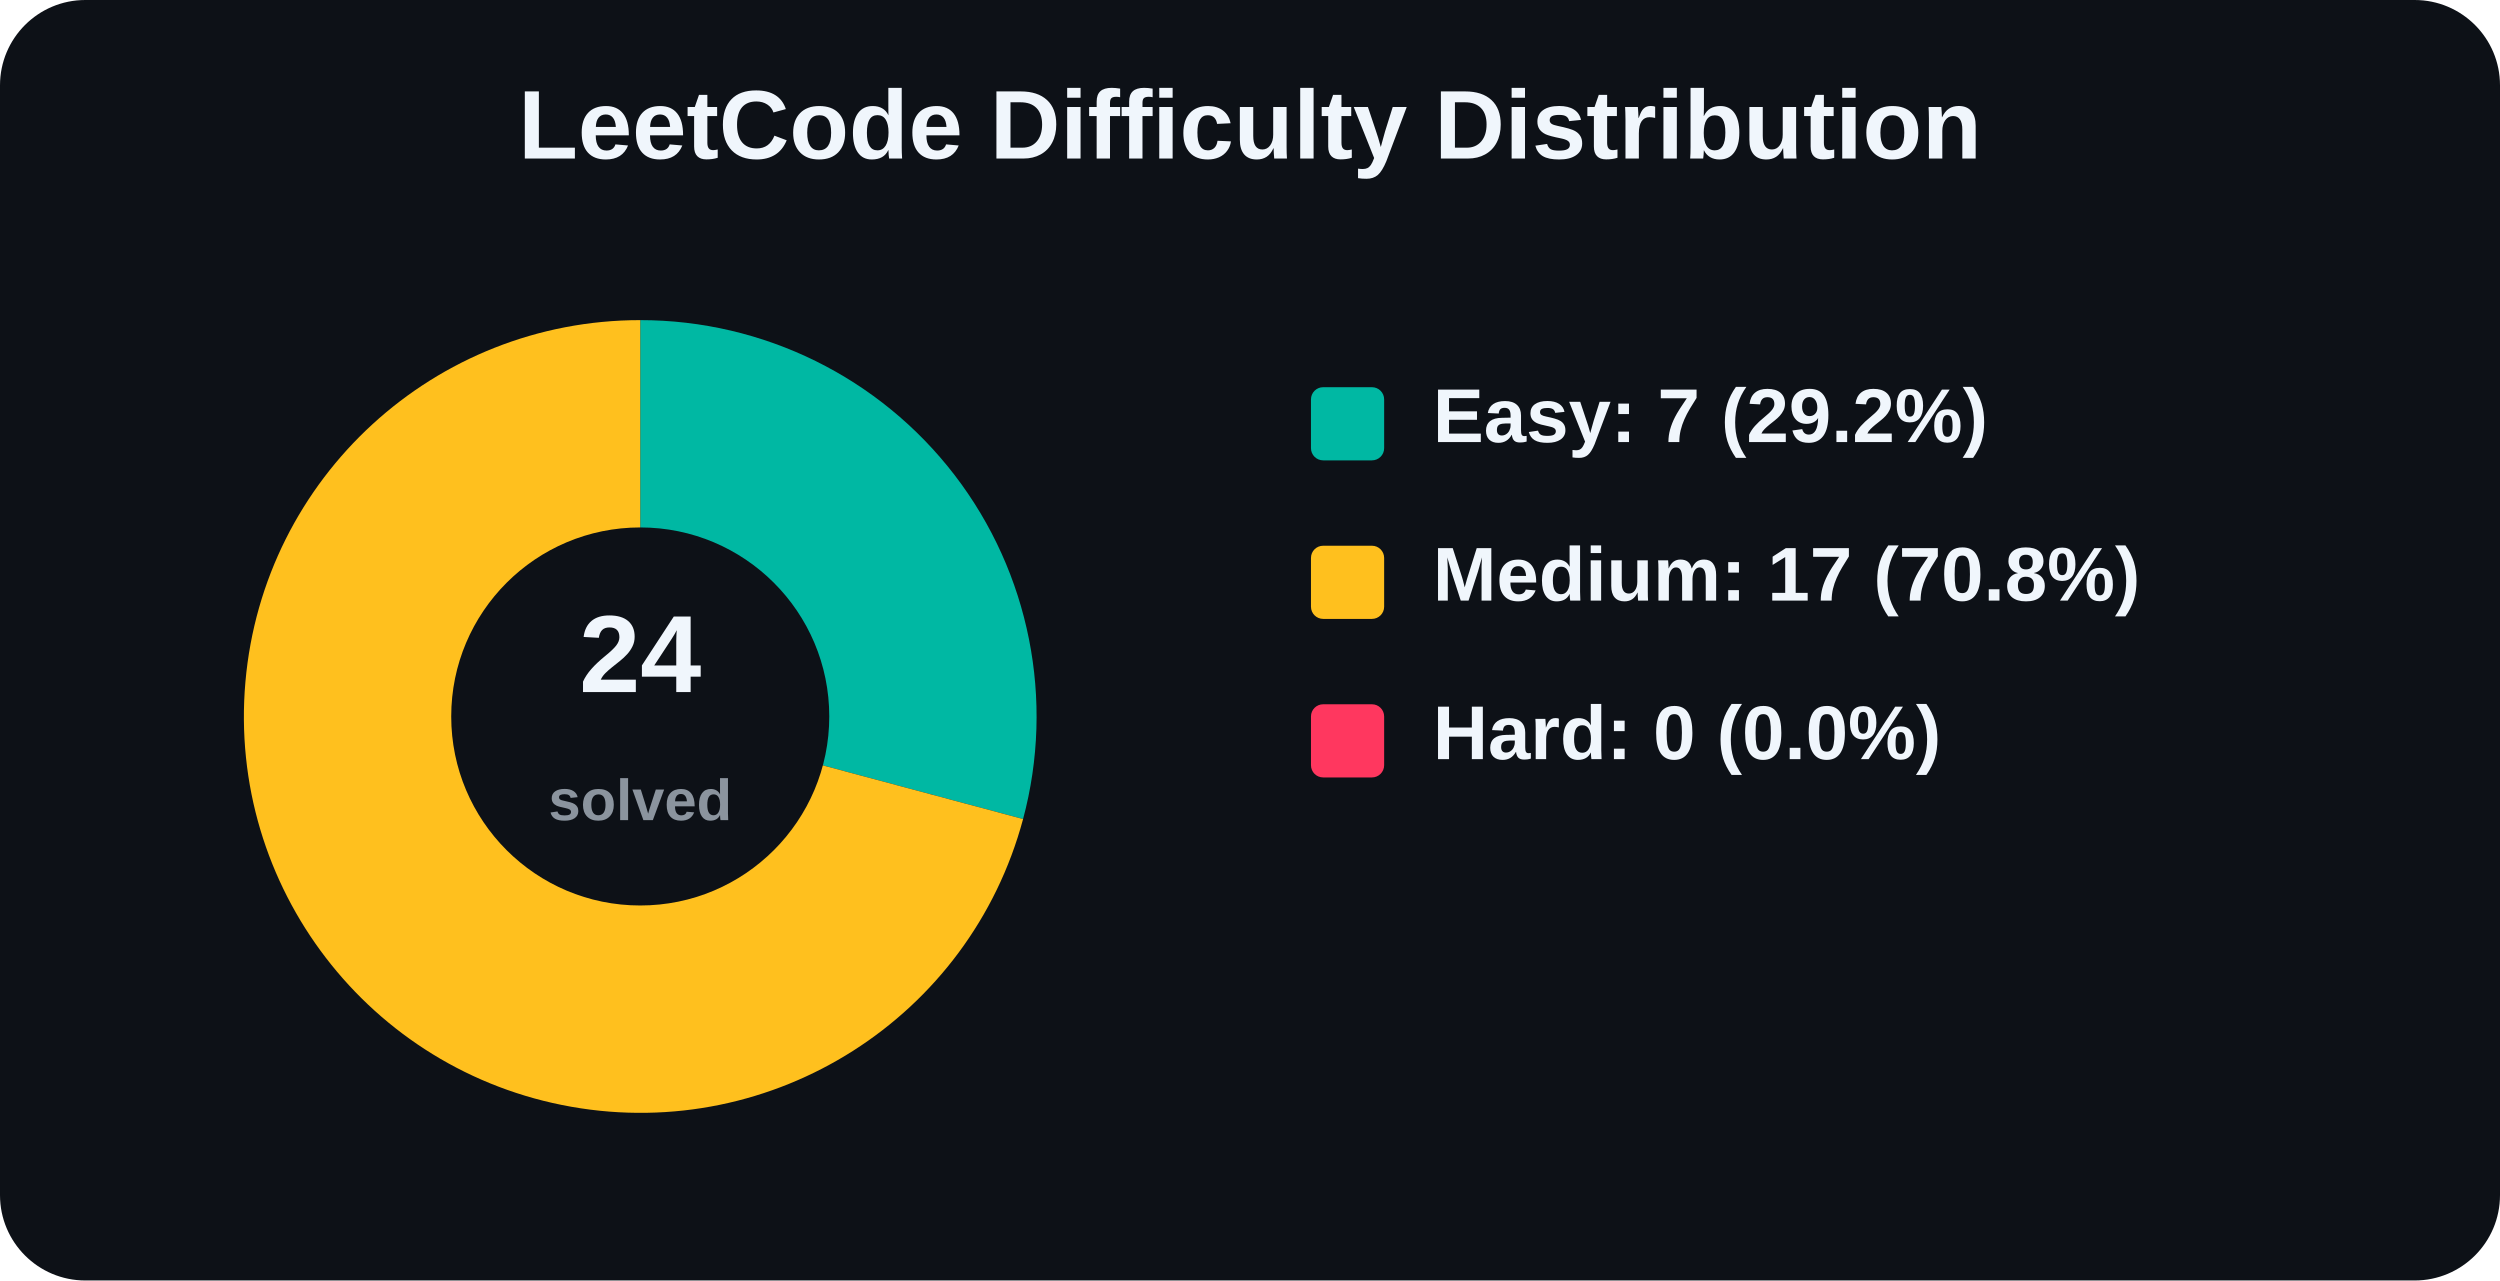
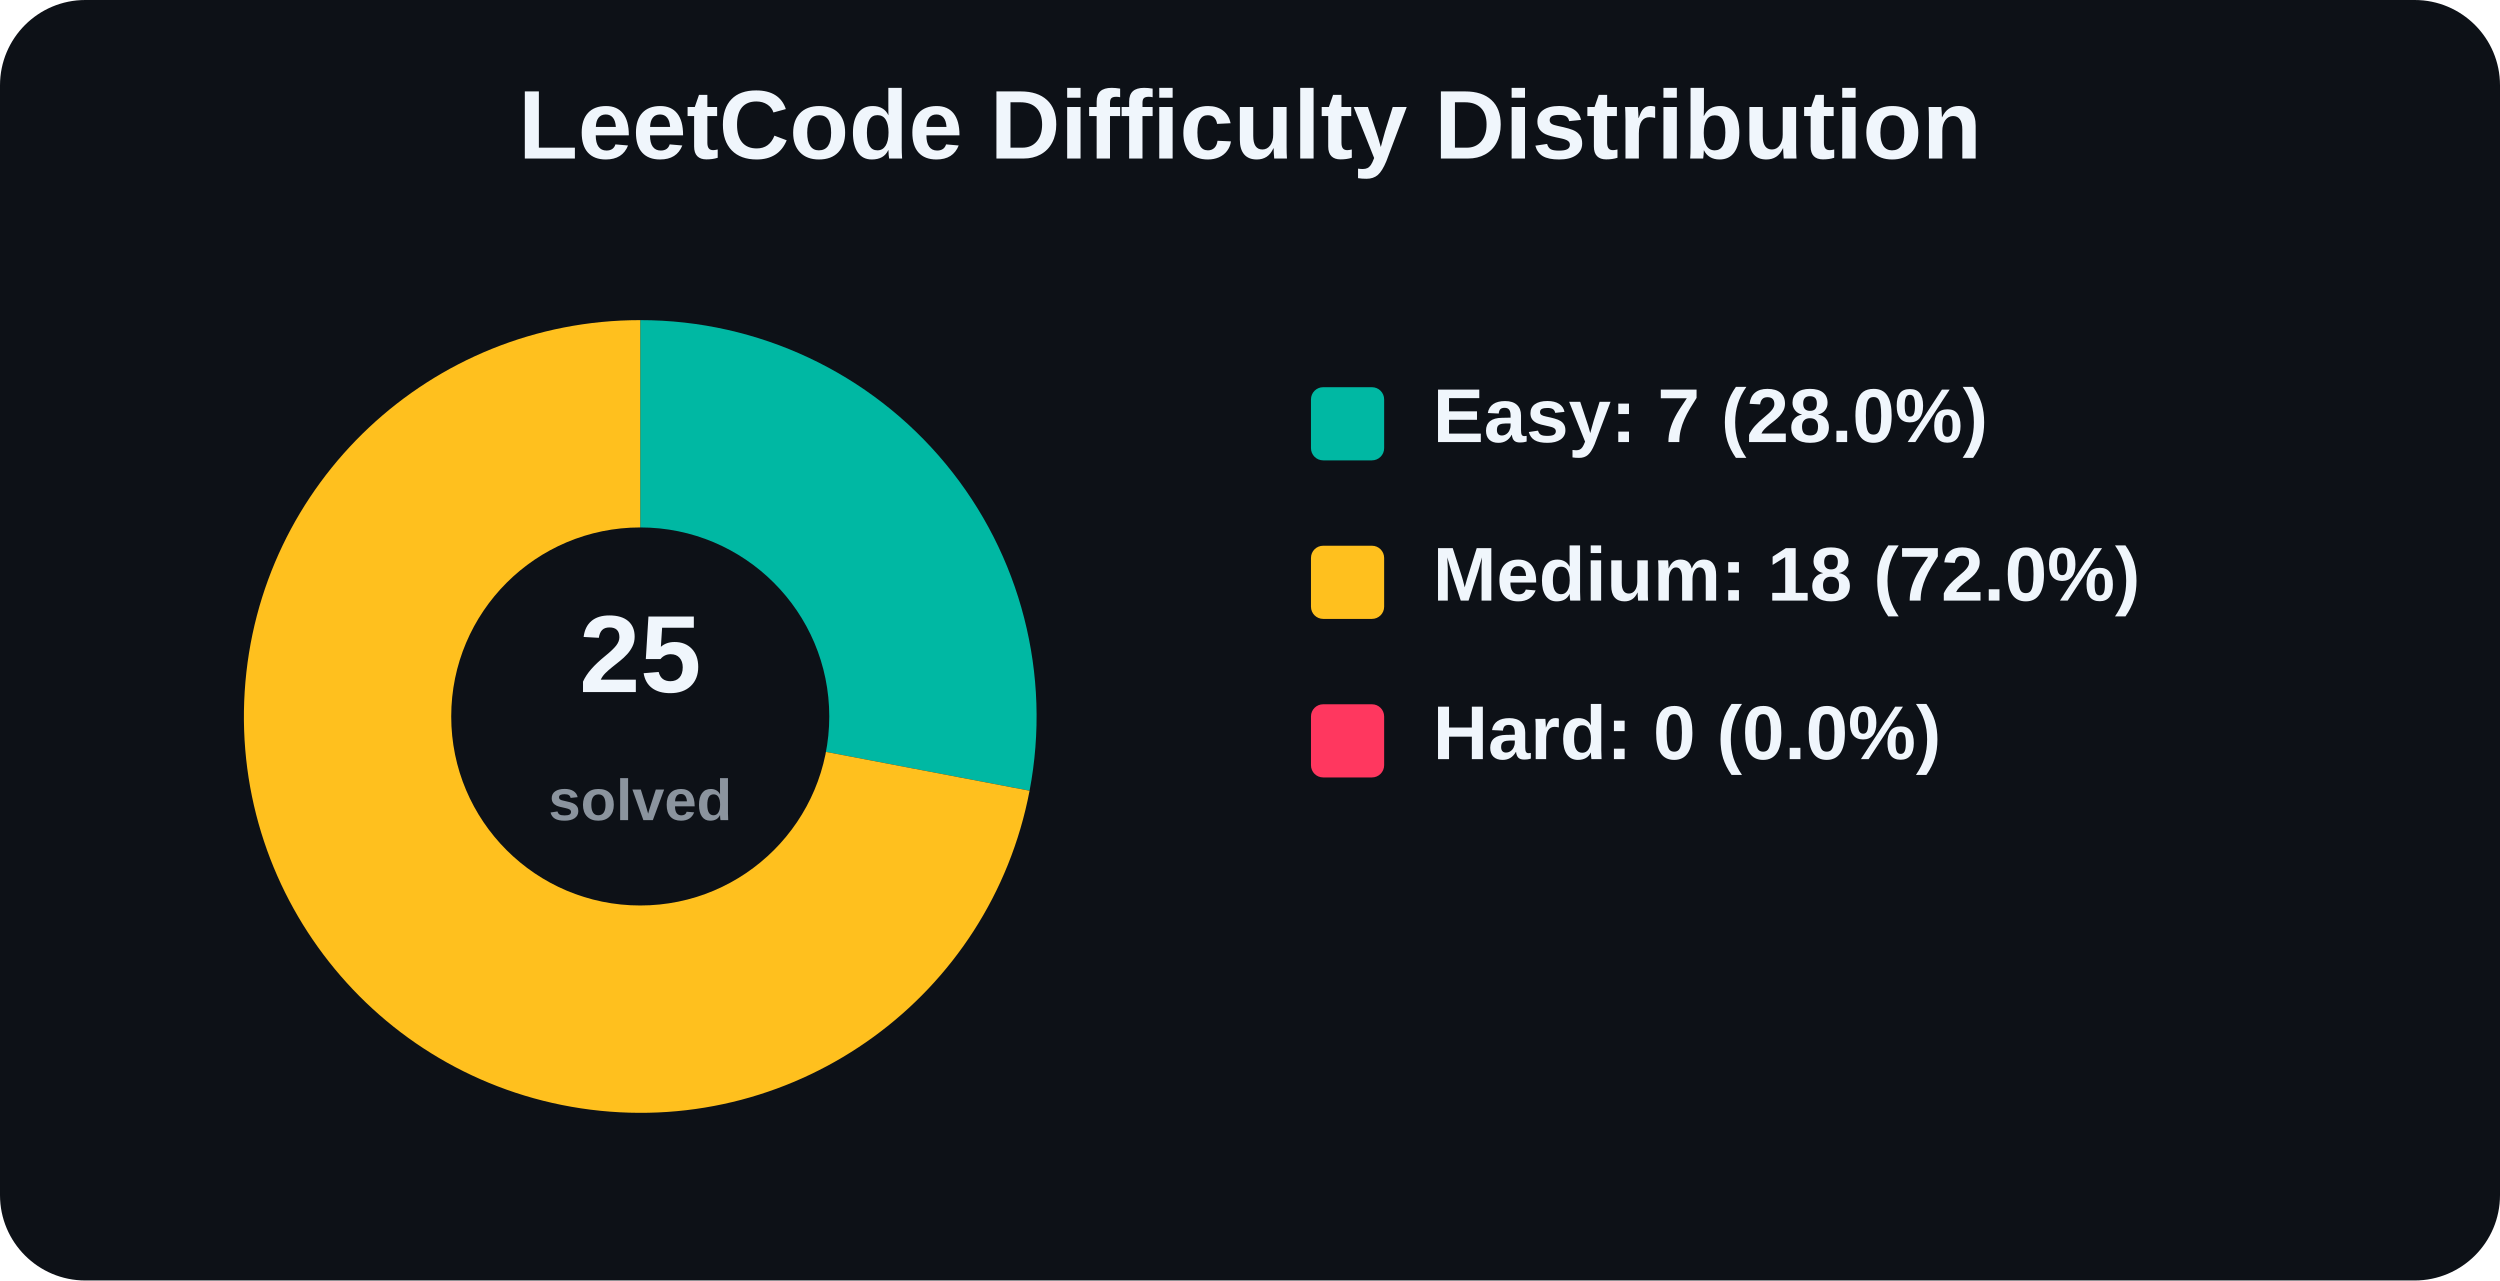
<svg xmlns="http://www.w3.org/2000/svg" width="820" height="420" viewBox="0 0 820 420" role="img" aria-label="LeetCode Difficulty Distribution">
  <rect width="820" height="420" rx="28" fill="#0d1117" />
  <text x="410.0" y="52" text-anchor="middle" font-family="Arial, Helvetica, sans-serif" font-size="32" font-weight="800" fill="#f0f6fc">
    LeetCode Difficulty Distribution
  </text>
  <g font-family="Arial, Helvetica, sans-serif">
-     <path d="M 210 235 L 210.00 105.00 A 130 130 0 0 1 335.57 268.65 Z" fill="#00b8a3" />
-     <path d="M 210 235 L 335.57 268.65 A 130 130 0 1 1 210.00 105.00 Z" fill="#ffc01e" />
+     <path d="M 210 235 L 210.00 105.00 A 130 130 0 0 1 337.70 259.36 Z" fill="#00b8a3" />
+     <path d="M 210 235 L 337.70 259.36 A 130 130 0 1 1 210.00 105.00 Z" fill="#ffc01e" />
    <circle cx="210" cy="235" r="62" fill="#0d1117" />
    <text x="210" y="227" text-anchor="middle" font-size="36" font-weight="800" fill="#f0f6fc">
-       24
+       25
    </text>
    <text x="210" y="269" text-anchor="middle" font-size="19" font-weight="600" fill="#8b949e">
      solved
    </text>
    <rect x="430" y="127" width="24" height="24" rx="4" fill="#00b8a3" />
-     <text x="470" y="145" font-size="25" font-weight="700" fill="#f0f6fc">Easy: 7 (29.2%)</text>
+     <text x="470" y="145" font-size="25" font-weight="700" fill="#f0f6fc">Easy: 7 (28.0%)</text>
    <rect x="430" y="179" width="24" height="24" rx="4" fill="#ffc01e" />
-     <text x="470" y="197" font-size="25" font-weight="700" fill="#f0f6fc">Medium: 17 (70.8%)</text>
+     <text x="470" y="197" font-size="25" font-weight="700" fill="#f0f6fc">Medium: 18 (72.0%)</text>
    <rect x="430" y="231" width="24" height="24" rx="4" fill="#ff375f" />
    <text x="470" y="249" font-size="25" font-weight="700" fill="#f0f6fc">Hard: 0 (0.0%)</text>
  </g>
</svg>
